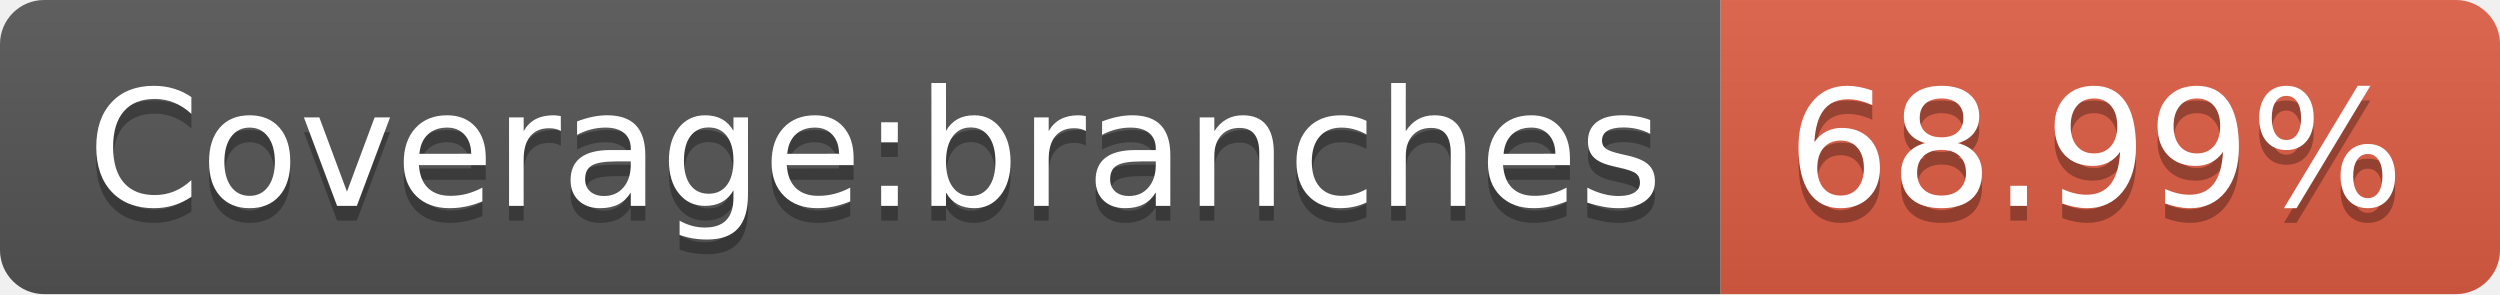
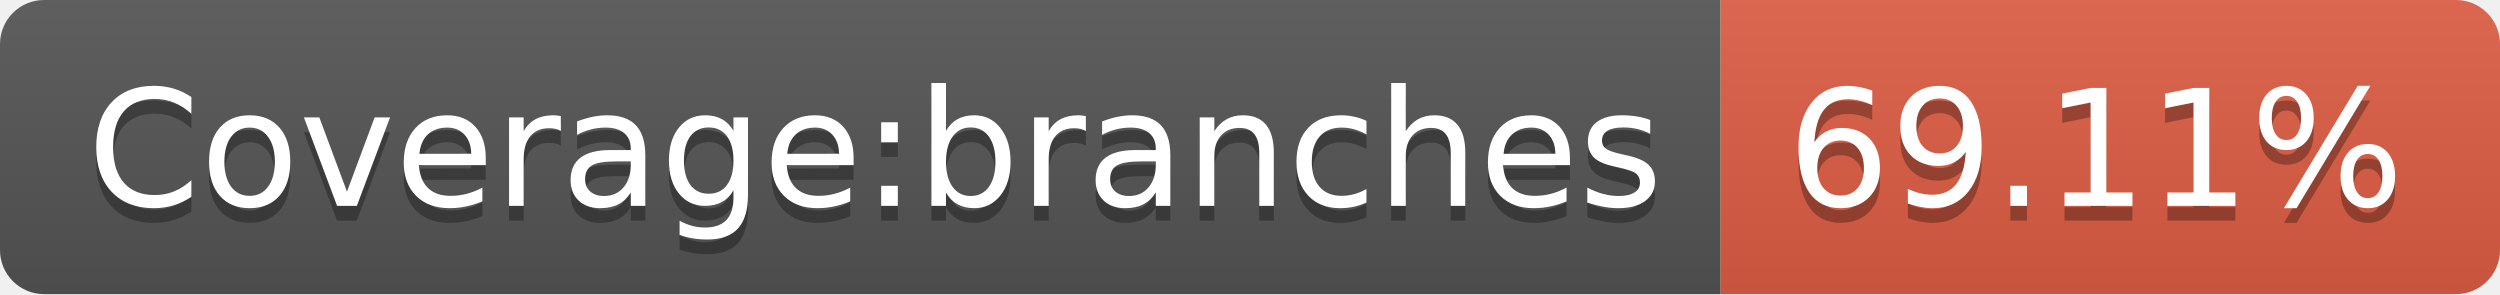
<svg xmlns="http://www.w3.org/2000/svg" width="170" height="20">
  <linearGradient id="s" x2="0" y2="100%">
    <stop offset="0" stop-color="#bbb" stop-opacity=".1" />
    <stop offset="1" stop-opacity=".1" />
  </linearGradient>
  <clipPath id="r">
    <rect width="170" height="20" rx="3" fill="#fff" />
  </clipPath>
  <g clip-path="url(#r)">
    <rect width="117" height="20" fill="#555" />
    <rect x="117" width="53" height="20" fill="#e05d44" />
    <rect width="170" height="20" fill="url(#s)" />
  </g>
  <g fill="#fff" text-anchor="middle" font-family="Verdana,Geneva,DejaVu Sans,sans-serif" text-rendering="geometricPrecision" font-size="110">
    <text x="595" y="150" fill="#010101" fill-opacity=".3" transform="scale(.1)" textLength="1070">Coverage:branches</text>
    <text x="595" y="140" transform="scale(.1)" textLength="1070">Coverage:branches</text>
-     <text x="1425" y="150" fill="#010101" fill-opacity=".3" transform="scale(.1)" textLength="430">68.99%</text>
-     <text x="1425" y="140" transform="scale(.1)" textLength="430">68.99%</text>
+     <text x="1425" y="150" fill="#010101" fill-opacity=".3" transform="scale(.1)" textLength="430">69.11%</text>
+     <text x="1425" y="140" transform="scale(.1)" textLength="430">69.11%</text>
  </g>
</svg>
